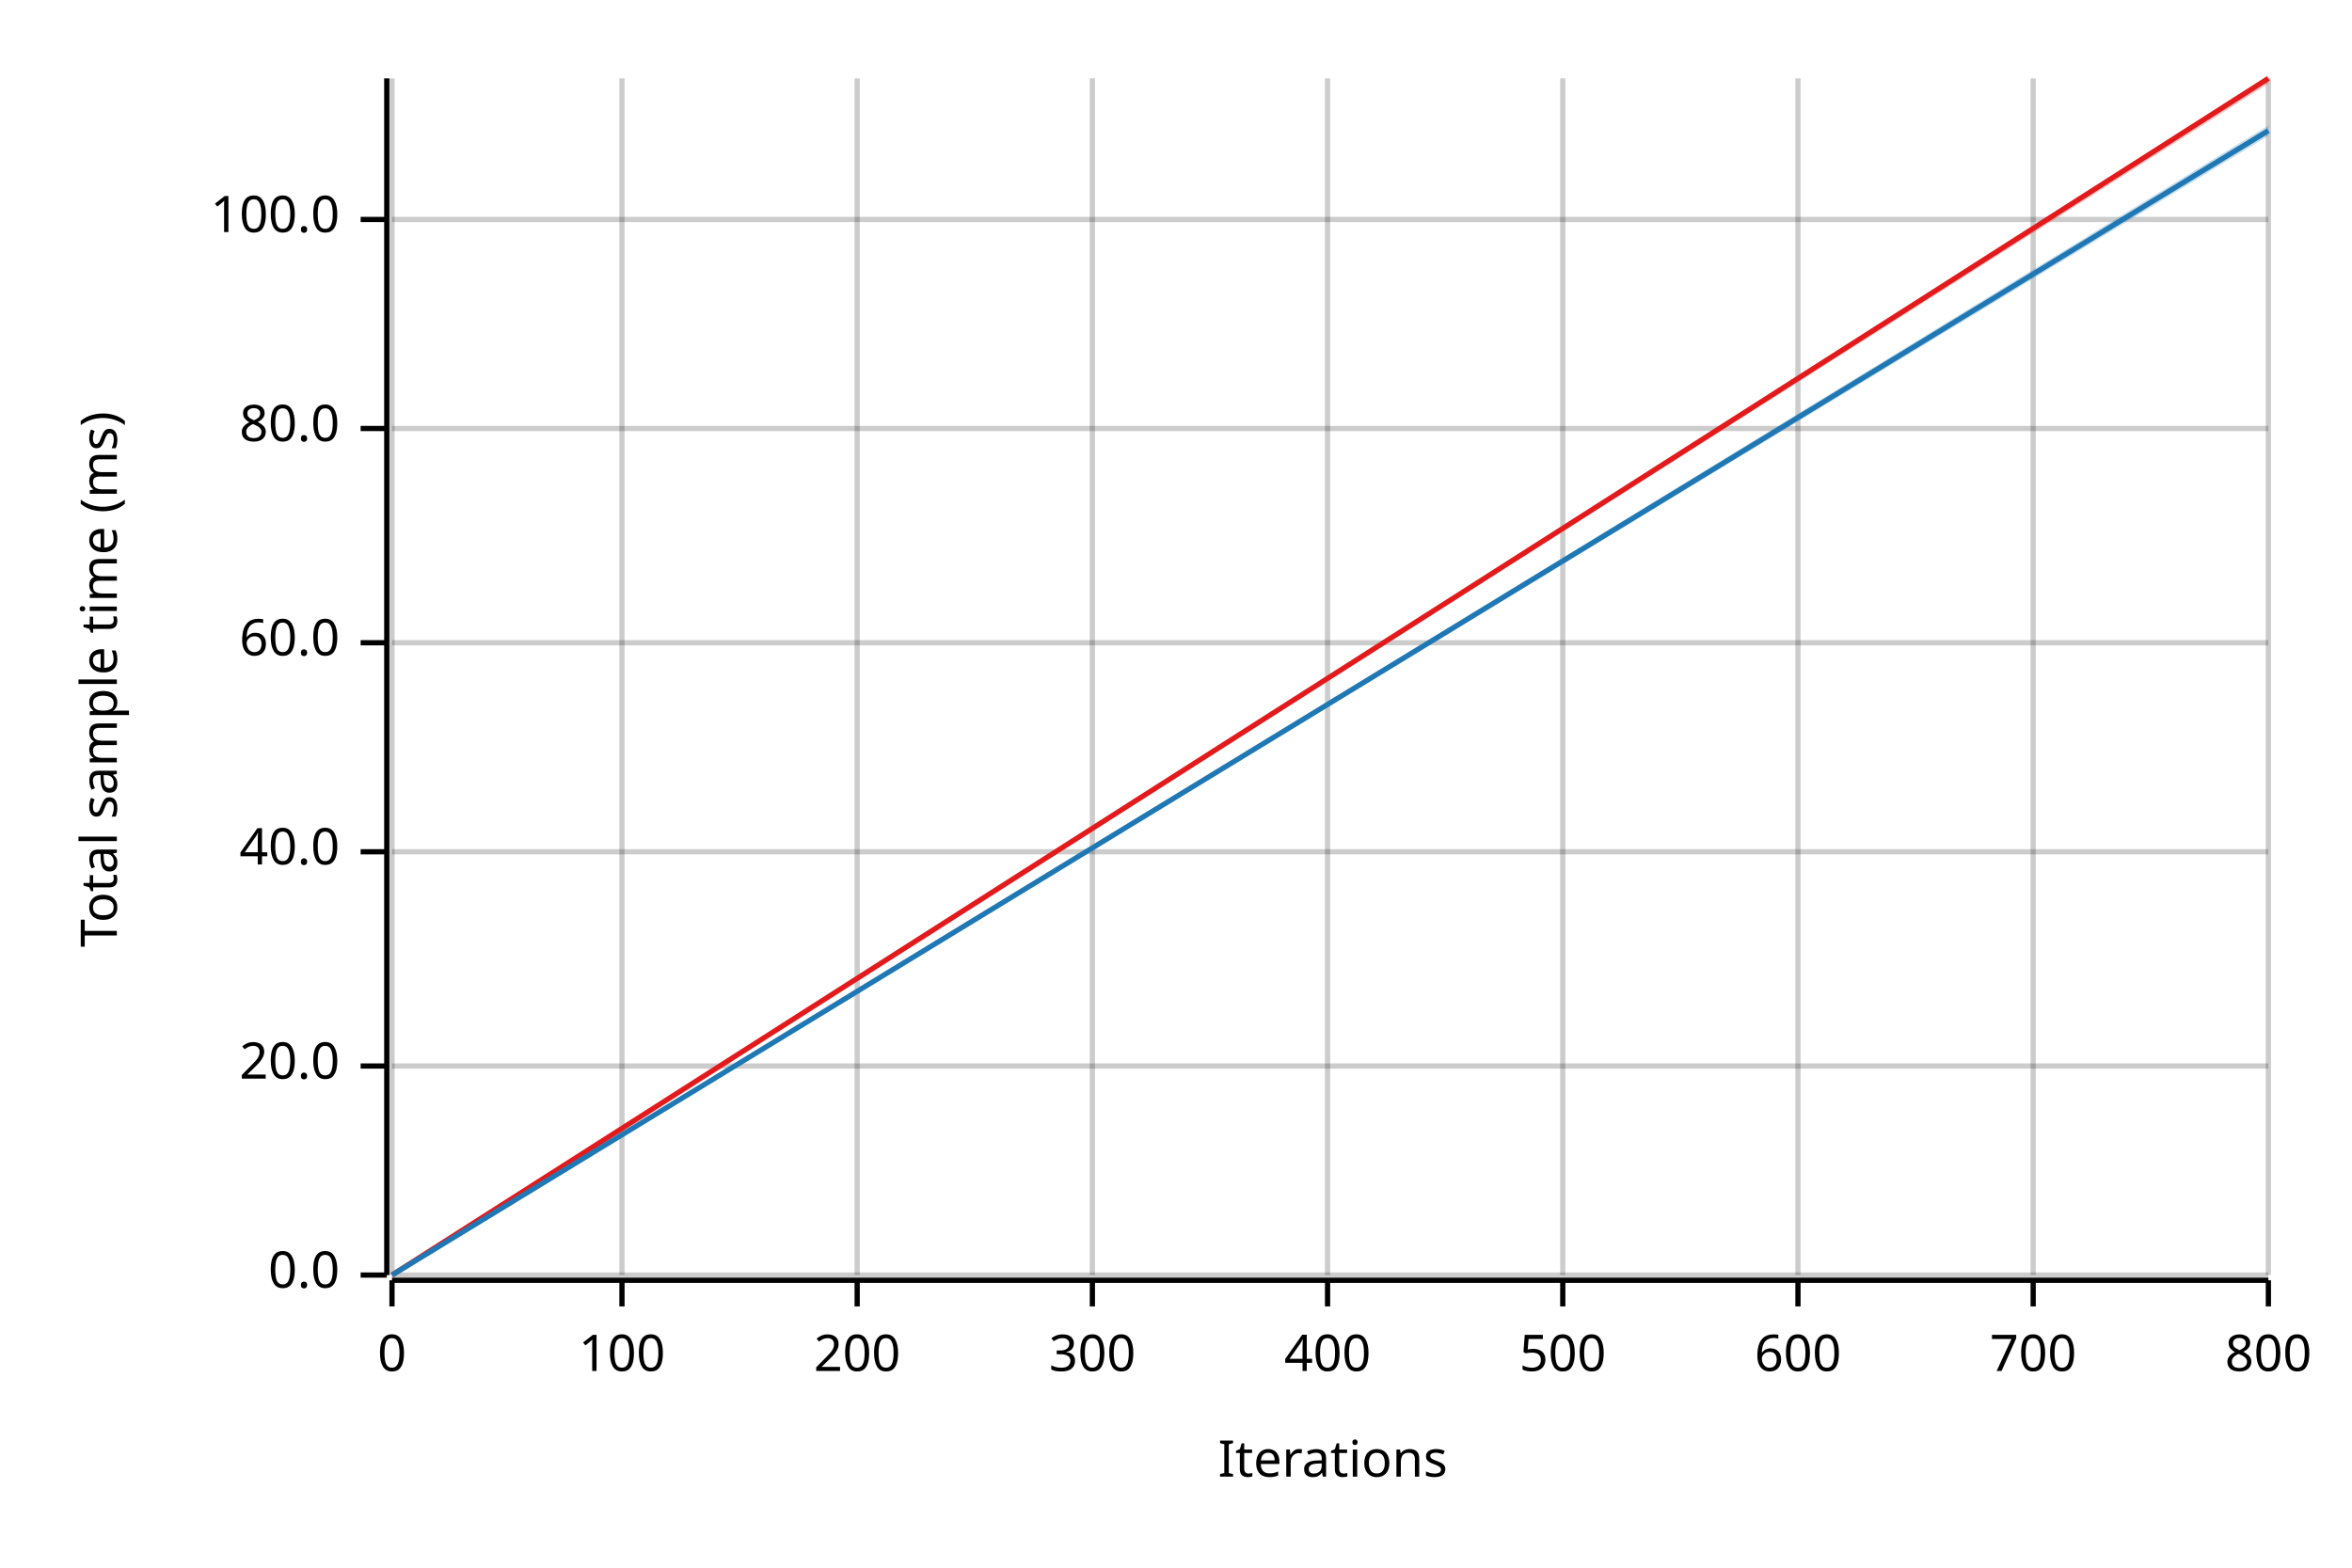
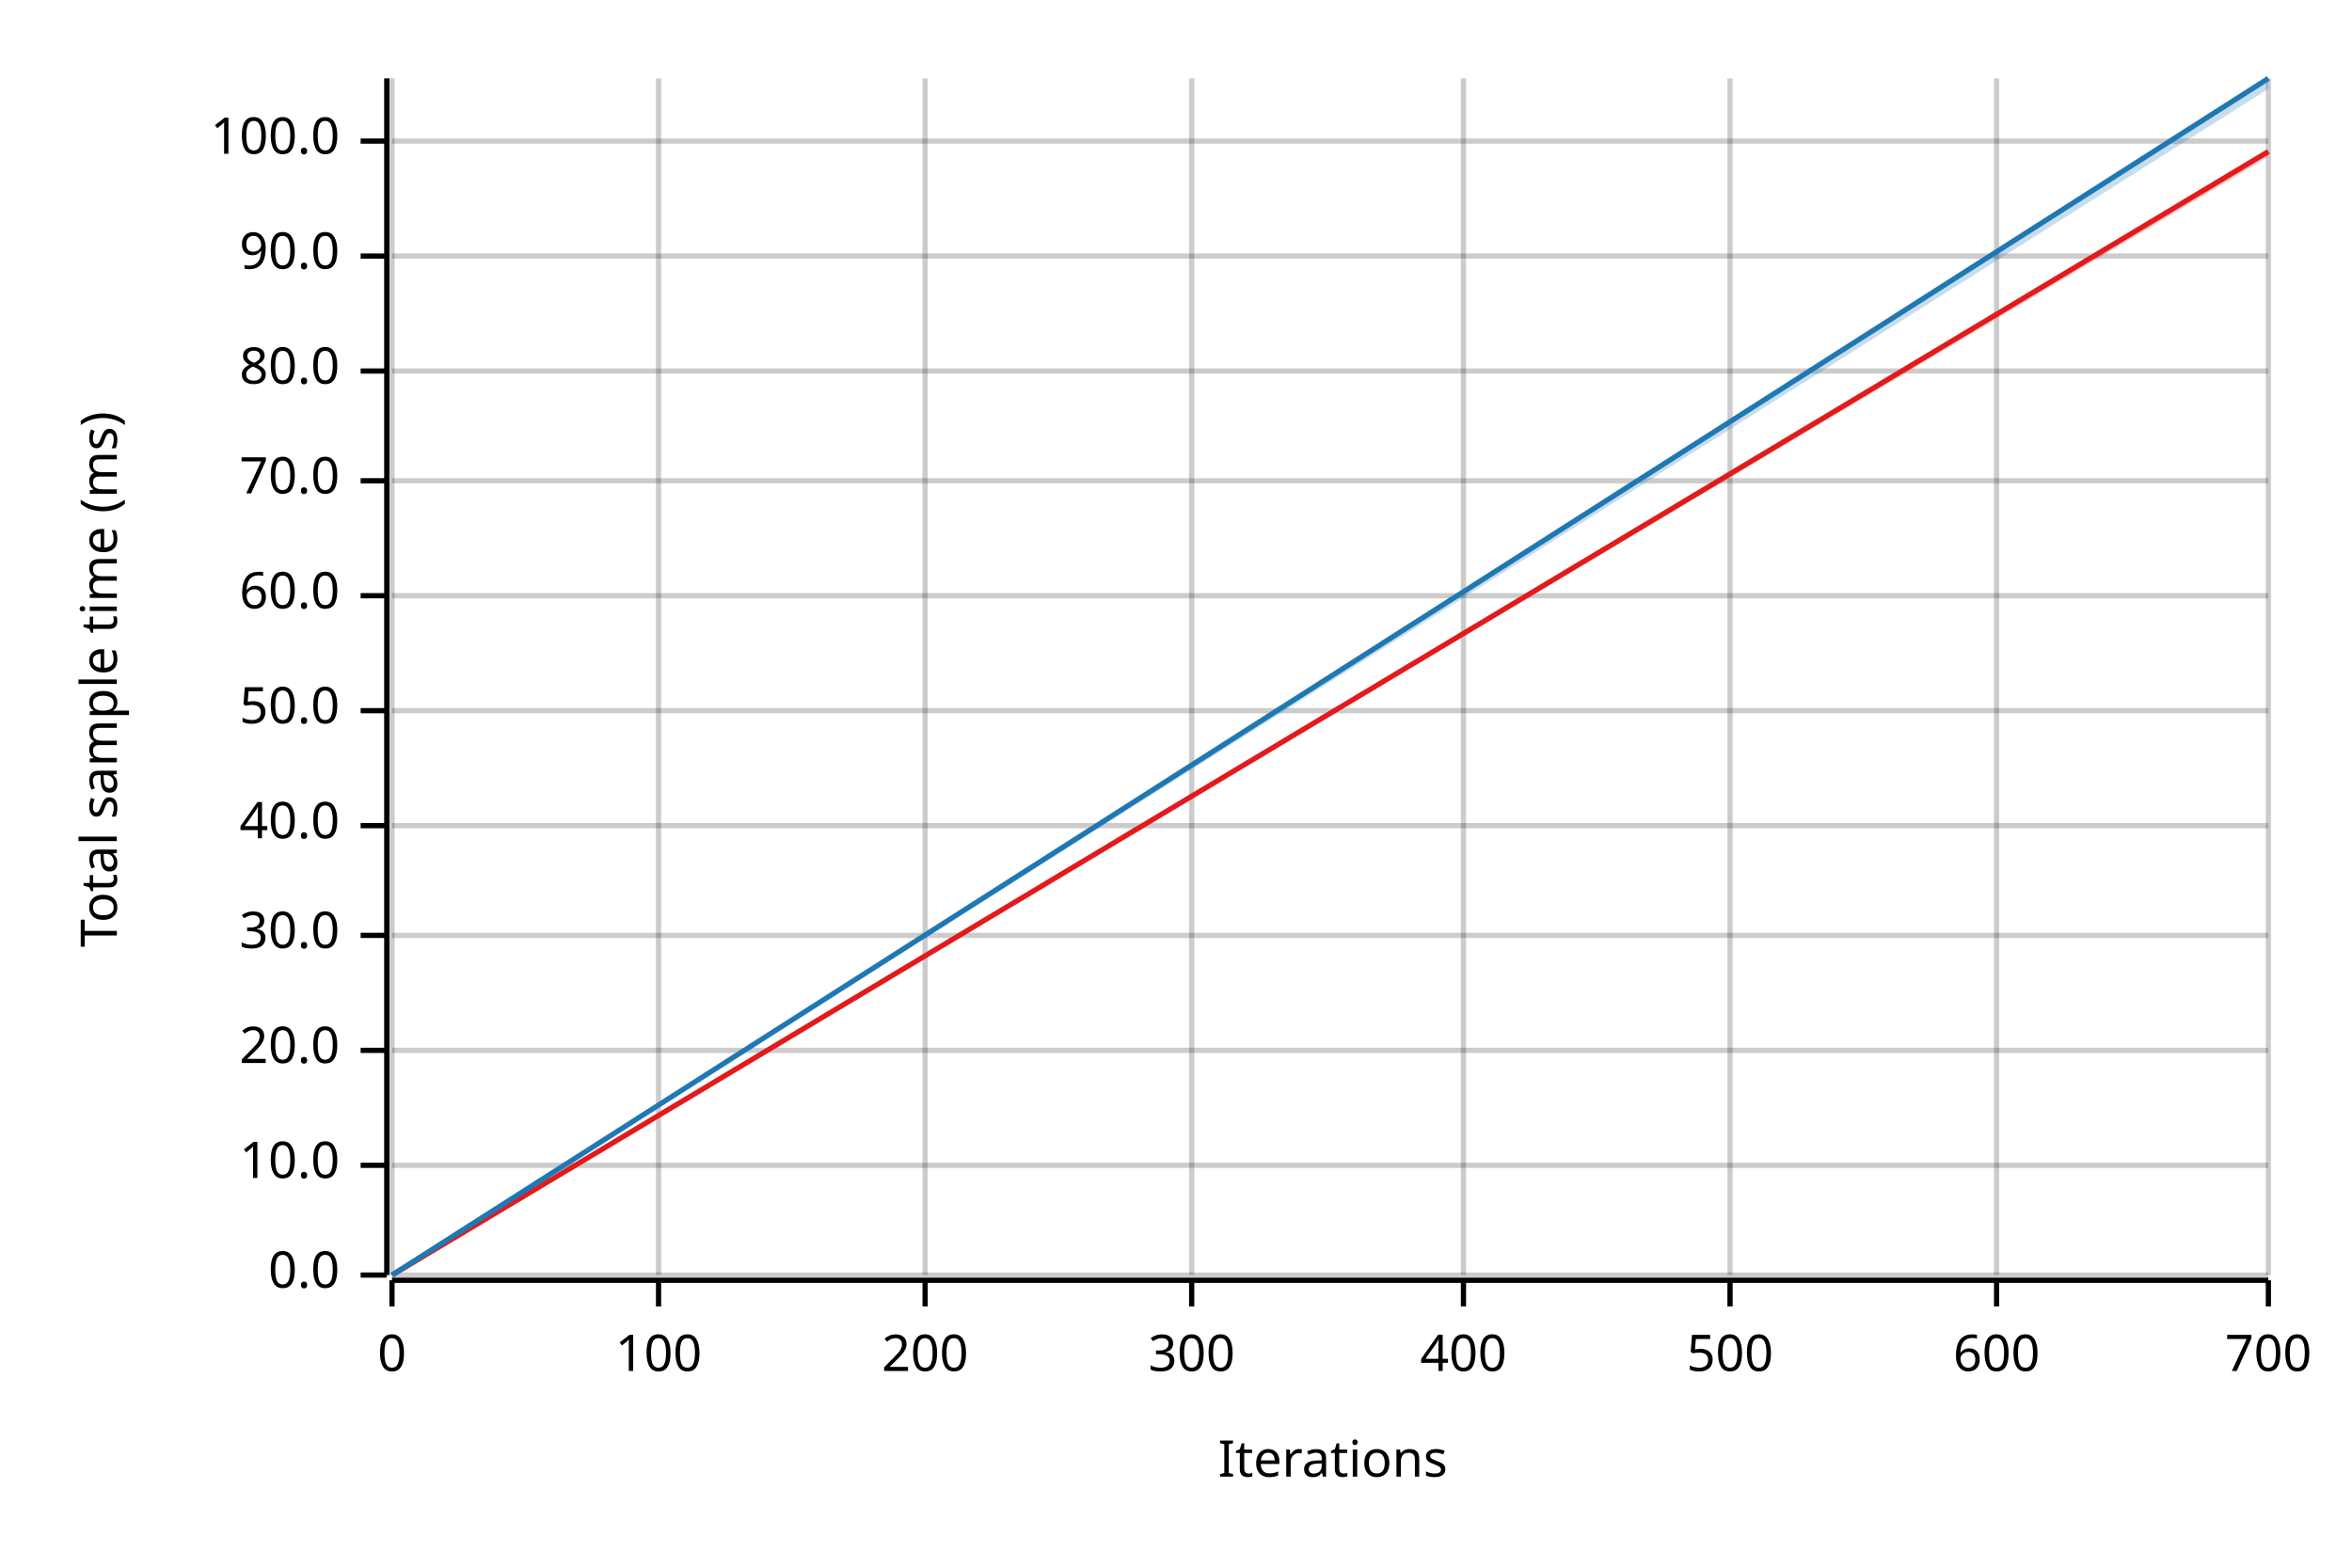
<svg xmlns="http://www.w3.org/2000/svg" width="450" height="300" viewBox="0 0 450 300">
  <text x="15" y="130" dy="0.76em" text-anchor="middle" font-family="sans-serif" font-size="9.677" opacity="1" fill="#000000" transform="rotate(270, 15, 130)">
Total sample time (ms)
</text>
  <text x="255" y="285" dy="-0.5ex" text-anchor="middle" font-family="sans-serif" font-size="9.677" opacity="1" fill="#000000">
Iterations
</text>
  <line opacity="0.2" stroke="#000000" stroke-width="1" x1="75" y1="244" x2="75" y2="15" />
-   <line opacity="0.2" stroke="#000000" stroke-width="1" x1="119" y1="244" x2="119" y2="15" />
-   <line opacity="0.2" stroke="#000000" stroke-width="1" x1="164" y1="244" x2="164" y2="15" />
-   <line opacity="0.2" stroke="#000000" stroke-width="1" x1="209" y1="244" x2="209" y2="15" />
-   <line opacity="0.2" stroke="#000000" stroke-width="1" x1="254" y1="244" x2="254" y2="15" />
-   <line opacity="0.2" stroke="#000000" stroke-width="1" x1="299" y1="244" x2="299" y2="15" />
-   <line opacity="0.2" stroke="#000000" stroke-width="1" x1="344" y1="244" x2="344" y2="15" />
-   <line opacity="0.2" stroke="#000000" stroke-width="1" x1="389" y1="244" x2="389" y2="15" />
+   <line opacity="0.2" stroke="#000000" stroke-width="1" x1="126" y1="244" x2="126" y2="15" />
+   <line opacity="0.2" stroke="#000000" stroke-width="1" x1="177" y1="244" x2="177" y2="15" />
+   <line opacity="0.2" stroke="#000000" stroke-width="1" x1="228" y1="244" x2="228" y2="15" />
+   <line opacity="0.2" stroke="#000000" stroke-width="1" x1="280" y1="244" x2="280" y2="15" />
+   <line opacity="0.2" stroke="#000000" stroke-width="1" x1="331" y1="244" x2="331" y2="15" />
+   <line opacity="0.2" stroke="#000000" stroke-width="1" x1="382" y1="244" x2="382" y2="15" />
  <line opacity="0.2" stroke="#000000" stroke-width="1" x1="434" y1="244" x2="434" y2="15" />
  <line opacity="0.2" stroke="#000000" stroke-width="1" x1="75" y1="244" x2="434" y2="244" />
-   <line opacity="0.2" stroke="#000000" stroke-width="1" x1="75" y1="204" x2="434" y2="204" />
-   <line opacity="0.2" stroke="#000000" stroke-width="1" x1="75" y1="163" x2="434" y2="163" />
-   <line opacity="0.2" stroke="#000000" stroke-width="1" x1="75" y1="123" x2="434" y2="123" />
-   <line opacity="0.2" stroke="#000000" stroke-width="1" x1="75" y1="82" x2="434" y2="82" />
-   <line opacity="0.2" stroke="#000000" stroke-width="1" x1="75" y1="42" x2="434" y2="42" />
+   <line opacity="0.2" stroke="#000000" stroke-width="1" x1="75" y1="223" x2="434" y2="223" />
+   <line opacity="0.2" stroke="#000000" stroke-width="1" x1="75" y1="201" x2="434" y2="201" />
+   <line opacity="0.2" stroke="#000000" stroke-width="1" x1="75" y1="179" x2="434" y2="179" />
+   <line opacity="0.2" stroke="#000000" stroke-width="1" x1="75" y1="158" x2="434" y2="158" />
+   <line opacity="0.2" stroke="#000000" stroke-width="1" x1="75" y1="136" x2="434" y2="136" />
+   <line opacity="0.2" stroke="#000000" stroke-width="1" x1="75" y1="114" x2="434" y2="114" />
+   <line opacity="0.2" stroke="#000000" stroke-width="1" x1="75" y1="92" x2="434" y2="92" />
+   <line opacity="0.2" stroke="#000000" stroke-width="1" x1="75" y1="71" x2="434" y2="71" />
+   <line opacity="0.2" stroke="#000000" stroke-width="1" x1="75" y1="49" x2="434" y2="49" />
+   <line opacity="0.2" stroke="#000000" stroke-width="1" x1="75" y1="27" x2="434" y2="27" />
  <polyline fill="none" opacity="1" stroke="#000000" stroke-width="1" points="74,15 74,244 " />
  <text x="65" y="244" dy="0.5ex" text-anchor="end" font-family="sans-serif" font-size="9.677" opacity="1" fill="#000000">
0.0
</text>
  <polyline fill="none" opacity="1" stroke="#000000" stroke-width="1" points="69,244 74,244 " />
-   <text x="65" y="204" dy="0.5ex" text-anchor="end" font-family="sans-serif" font-size="9.677" opacity="1" fill="#000000">
+   <text x="65" y="223" dy="0.5ex" text-anchor="end" font-family="sans-serif" font-size="9.677" opacity="1" fill="#000000">
+ 10.0
+ </text>
+   <polyline fill="none" opacity="1" stroke="#000000" stroke-width="1" points="69,223 74,223 " />
+   <text x="65" y="201" dy="0.5ex" text-anchor="end" font-family="sans-serif" font-size="9.677" opacity="1" fill="#000000">
20.0
</text>
-   <polyline fill="none" opacity="1" stroke="#000000" stroke-width="1" points="69,204 74,204 " />
-   <text x="65" y="163" dy="0.5ex" text-anchor="end" font-family="sans-serif" font-size="9.677" opacity="1" fill="#000000">
+   <polyline fill="none" opacity="1" stroke="#000000" stroke-width="1" points="69,201 74,201 " />
+   <text x="65" y="179" dy="0.5ex" text-anchor="end" font-family="sans-serif" font-size="9.677" opacity="1" fill="#000000">
+ 30.0
+ </text>
+   <polyline fill="none" opacity="1" stroke="#000000" stroke-width="1" points="69,179 74,179 " />
+   <text x="65" y="158" dy="0.5ex" text-anchor="end" font-family="sans-serif" font-size="9.677" opacity="1" fill="#000000">
40.0
</text>
-   <polyline fill="none" opacity="1" stroke="#000000" stroke-width="1" points="69,163 74,163 " />
-   <text x="65" y="123" dy="0.5ex" text-anchor="end" font-family="sans-serif" font-size="9.677" opacity="1" fill="#000000">
+   <polyline fill="none" opacity="1" stroke="#000000" stroke-width="1" points="69,158 74,158 " />
+   <text x="65" y="136" dy="0.5ex" text-anchor="end" font-family="sans-serif" font-size="9.677" opacity="1" fill="#000000">
+ 50.0
+ </text>
+   <polyline fill="none" opacity="1" stroke="#000000" stroke-width="1" points="69,136 74,136 " />
+   <text x="65" y="114" dy="0.5ex" text-anchor="end" font-family="sans-serif" font-size="9.677" opacity="1" fill="#000000">
60.0
</text>
-   <polyline fill="none" opacity="1" stroke="#000000" stroke-width="1" points="69,123 74,123 " />
-   <text x="65" y="82" dy="0.5ex" text-anchor="end" font-family="sans-serif" font-size="9.677" opacity="1" fill="#000000">
+   <polyline fill="none" opacity="1" stroke="#000000" stroke-width="1" points="69,114 74,114 " />
+   <text x="65" y="92" dy="0.5ex" text-anchor="end" font-family="sans-serif" font-size="9.677" opacity="1" fill="#000000">
+ 70.0
+ </text>
+   <polyline fill="none" opacity="1" stroke="#000000" stroke-width="1" points="69,92 74,92 " />
+   <text x="65" y="71" dy="0.5ex" text-anchor="end" font-family="sans-serif" font-size="9.677" opacity="1" fill="#000000">
80.0
</text>
-   <polyline fill="none" opacity="1" stroke="#000000" stroke-width="1" points="69,82 74,82 " />
-   <text x="65" y="42" dy="0.5ex" text-anchor="end" font-family="sans-serif" font-size="9.677" opacity="1" fill="#000000">
+   <polyline fill="none" opacity="1" stroke="#000000" stroke-width="1" points="69,71 74,71 " />
+   <text x="65" y="49" dy="0.5ex" text-anchor="end" font-family="sans-serif" font-size="9.677" opacity="1" fill="#000000">
+ 90.0
+ </text>
+   <polyline fill="none" opacity="1" stroke="#000000" stroke-width="1" points="69,49 74,49 " />
+   <text x="65" y="27" dy="0.5ex" text-anchor="end" font-family="sans-serif" font-size="9.677" opacity="1" fill="#000000">
100.0
</text>
-   <polyline fill="none" opacity="1" stroke="#000000" stroke-width="1" points="69,42 74,42 " />
+   <polyline fill="none" opacity="1" stroke="#000000" stroke-width="1" points="69,27 74,27 " />
  <polyline fill="none" opacity="1" stroke="#000000" stroke-width="1" points="75,245 434,245 " />
  <text x="75" y="255" dy="0.76em" text-anchor="middle" font-family="sans-serif" font-size="9.677" opacity="1" fill="#000000">
0
</text>
  <polyline fill="none" opacity="1" stroke="#000000" stroke-width="1" points="75,245 75,250 " />
-   <text x="119" y="255" dy="0.76em" text-anchor="middle" font-family="sans-serif" font-size="9.677" opacity="1" fill="#000000">
+   <text x="126" y="255" dy="0.76em" text-anchor="middle" font-family="sans-serif" font-size="9.677" opacity="1" fill="#000000">
100
</text>
-   <polyline fill="none" opacity="1" stroke="#000000" stroke-width="1" points="119,245 119,250 " />
-   <text x="164" y="255" dy="0.76em" text-anchor="middle" font-family="sans-serif" font-size="9.677" opacity="1" fill="#000000">
+   <polyline fill="none" opacity="1" stroke="#000000" stroke-width="1" points="126,245 126,250 " />
+   <text x="177" y="255" dy="0.76em" text-anchor="middle" font-family="sans-serif" font-size="9.677" opacity="1" fill="#000000">
200
</text>
-   <polyline fill="none" opacity="1" stroke="#000000" stroke-width="1" points="164,245 164,250 " />
-   <text x="209" y="255" dy="0.76em" text-anchor="middle" font-family="sans-serif" font-size="9.677" opacity="1" fill="#000000">
+   <polyline fill="none" opacity="1" stroke="#000000" stroke-width="1" points="177,245 177,250 " />
+   <text x="228" y="255" dy="0.76em" text-anchor="middle" font-family="sans-serif" font-size="9.677" opacity="1" fill="#000000">
300
</text>
-   <polyline fill="none" opacity="1" stroke="#000000" stroke-width="1" points="209,245 209,250 " />
-   <text x="254" y="255" dy="0.76em" text-anchor="middle" font-family="sans-serif" font-size="9.677" opacity="1" fill="#000000">
+   <polyline fill="none" opacity="1" stroke="#000000" stroke-width="1" points="228,245 228,250 " />
+   <text x="280" y="255" dy="0.76em" text-anchor="middle" font-family="sans-serif" font-size="9.677" opacity="1" fill="#000000">
400
</text>
-   <polyline fill="none" opacity="1" stroke="#000000" stroke-width="1" points="254,245 254,250 " />
-   <text x="299" y="255" dy="0.76em" text-anchor="middle" font-family="sans-serif" font-size="9.677" opacity="1" fill="#000000">
+   <polyline fill="none" opacity="1" stroke="#000000" stroke-width="1" points="280,245 280,250 " />
+   <text x="331" y="255" dy="0.76em" text-anchor="middle" font-family="sans-serif" font-size="9.677" opacity="1" fill="#000000">
500
</text>
-   <polyline fill="none" opacity="1" stroke="#000000" stroke-width="1" points="299,245 299,250 " />
-   <text x="344" y="255" dy="0.76em" text-anchor="middle" font-family="sans-serif" font-size="9.677" opacity="1" fill="#000000">
+   <polyline fill="none" opacity="1" stroke="#000000" stroke-width="1" points="331,245 331,250 " />
+   <text x="382" y="255" dy="0.76em" text-anchor="middle" font-family="sans-serif" font-size="9.677" opacity="1" fill="#000000">
600
</text>
-   <polyline fill="none" opacity="1" stroke="#000000" stroke-width="1" points="344,245 344,250 " />
-   <text x="389" y="255" dy="0.76em" text-anchor="middle" font-family="sans-serif" font-size="9.677" opacity="1" fill="#000000">
+   <polyline fill="none" opacity="1" stroke="#000000" stroke-width="1" points="382,245 382,250 " />
+   <text x="434" y="255" dy="0.76em" text-anchor="middle" font-family="sans-serif" font-size="9.677" opacity="1" fill="#000000">
700
</text>
-   <polyline fill="none" opacity="1" stroke="#000000" stroke-width="1" points="389,245 389,250 " />
-   <text x="434" y="255" dy="0.76em" text-anchor="middle" font-family="sans-serif" font-size="9.677" opacity="1" fill="#000000">
- 800
- </text>
  <polyline fill="none" opacity="1" stroke="#000000" stroke-width="1" points="434,245 434,250 " />
-   <polyline fill="none" opacity="1" stroke="#E31A1C" stroke-width="1" points="75,244 434,15 " />
-   <polygon opacity="0.25" fill="#E31A1C" points="75,244 434,16 434,15 " />
-   <polyline fill="none" opacity="1" stroke="#1F78B4" stroke-width="1" points="75,244 434,25 " />
-   <polygon opacity="0.25" fill="#1F78B4" points="75,244 434,26 434,24 " />
+   <polyline fill="none" opacity="1" stroke="#E31A1C" stroke-width="1" points="75,244 434,29 " />
+   <polygon opacity="0.25" fill="#E31A1C" points="75,244 434,30 434,29 " />
+   <polyline fill="none" opacity="1" stroke="#1F78B4" stroke-width="1" points="75,244 434,15 " />
+   <polygon opacity="0.25" fill="#1F78B4" points="75,244 434,17 434,15 " />
</svg>
